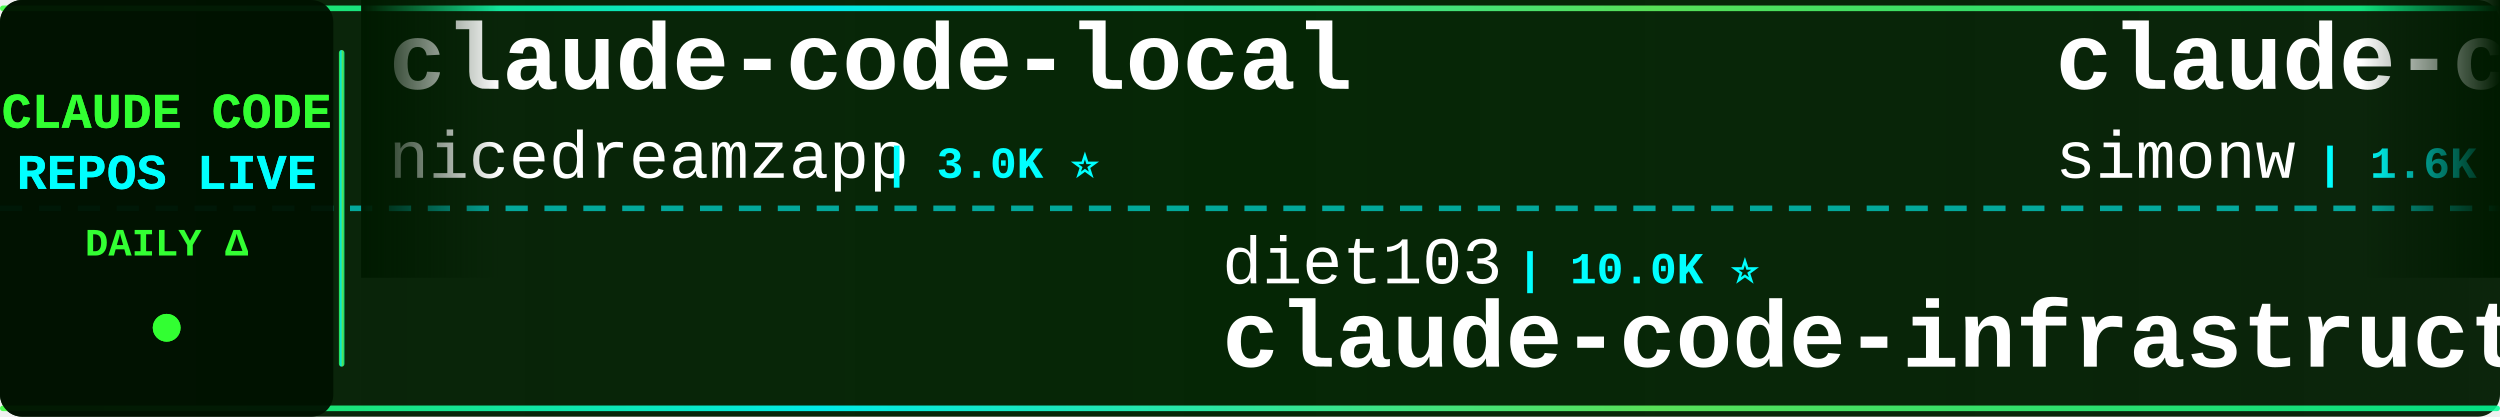
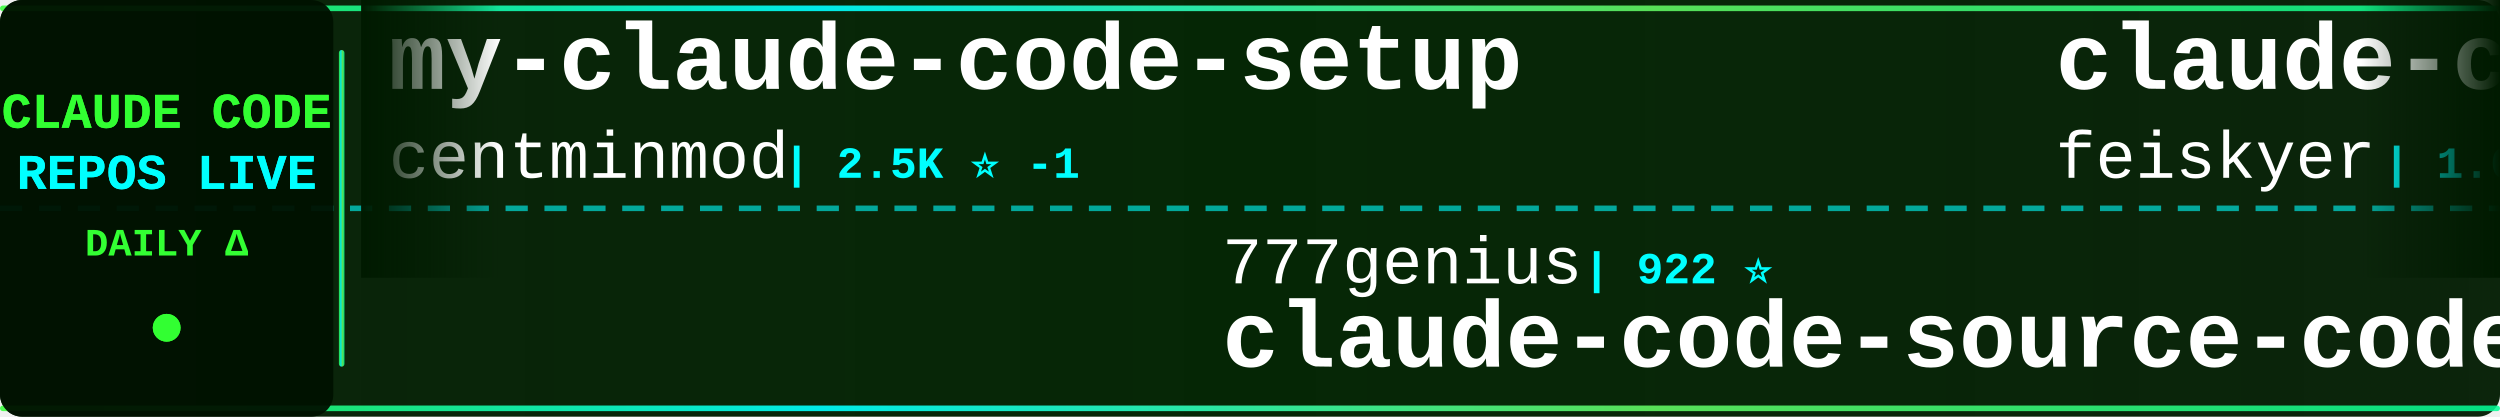
<svg xmlns="http://www.w3.org/2000/svg" width="900" height="150">
  <defs>
    <linearGradient id="tickerBg" x1="0%" y1="0%" x2="100%" y2="0%">
      <stop offset="0%" style="stop-color:#001a00;stop-opacity:0.95" />
      <stop offset="50%" style="stop-color:#002200;stop-opacity:0.98" />
      <stop offset="100%" style="stop-color:#001a00;stop-opacity:0.95" />
    </linearGradient>
    <linearGradient id="borderGrad" x1="0%" y1="0%" x2="100%" y2="0%">
      <stop offset="0%" style="stop-color:#33ff33;stop-opacity:0.85">
        <animate attributeName="stop-opacity" values="0.85;1;0.85" dur="2s" repeatCount="indefinite" />
      </stop>
      <stop offset="33%" style="stop-color:#00ffff;stop-opacity:0.9">
        <animate attributeName="stop-opacity" values="0.9;1;0.9" dur="2.2s" repeatCount="indefinite" />
      </stop>
      <stop offset="66%" style="stop-color:#66ff66;stop-opacity:0.85">
        <animate attributeName="stop-opacity" values="0.85;1;0.85" dur="1.8s" repeatCount="indefinite" />
      </stop>
      <stop offset="100%" style="stop-color:#00ff99;stop-opacity:0.85">
        <animate attributeName="stop-opacity" values="0.85;1;0.85" dur="2s" repeatCount="indefinite" />
      </stop>
    </linearGradient>
    <filter id="textGlow">
      <feGaussianBlur stdDeviation="0.1" result="coloredBlur" />
      <feMerge>
        <feMergeNode in="coloredBlur" />
        <feMergeNode in="SourceGraphic" />
      </feMerge>
    </filter>
    <filter id="metricGlow">
      <feGaussianBlur stdDeviation="0.2" result="coloredBlur" />
      <feMerge>
        <feMergeNode in="coloredBlur" />
        <feMergeNode in="SourceGraphic" />
      </feMerge>
    </filter>
    <linearGradient id="leftFade" x1="0%" y1="0%" x2="100%" y2="0%">
      <stop offset="0%" style="stop-color:#001a00;stop-opacity:1" />
      <stop offset="100%" style="stop-color:#001a00;stop-opacity:0" />
    </linearGradient>
    <linearGradient id="rightFade" x1="0%" y1="0%" x2="100%" y2="0%">
      <stop offset="0%" style="stop-color:#001a00;stop-opacity:0" />
      <stop offset="100%" style="stop-color:#001a00;stop-opacity:1" />
    </linearGradient>
  </defs>
  <rect width="900" height="150" fill="url(#tickerBg)" rx="8" />
  <rect x="0" y="2" width="900" height="2" fill="url(#borderGrad)" rx="1" />
  <rect x="0" y="146" width="900" height="2" fill="url(#borderGrad)" rx="1" />
  <line x1="0" y1="75" x2="900" y2="75" stroke="#00ffff" stroke-width="2" stroke-dasharray="8 6" opacity="0.6" />
  <rect x="0" y="0" width="120" height="150" fill="#001100" opacity="0.95" rx="8" />
  <text x="60" y="46" font-family="'Courier New', monospace" font-size="18" font-weight="bold" fill="#33ff33" text-anchor="middle" filter="url(#textGlow)">
    CLAUDE CODE
  </text>
  <text x="60" y="68" font-family="'Courier New', monospace" font-size="18" font-weight="bold" fill="#00ffff" text-anchor="middle" filter="url(#textGlow)">
    REPOS LIVE
  </text>
  <text x="60" y="92" font-family="'Courier New', monospace" font-size="14" font-weight="bold" fill="#33ff33" text-anchor="middle">
    DAILY Δ
  </text>
  <circle cx="60" cy="118" r="5" fill="#33ff33" filter="url(#metricGlow)">
    <animate attributeName="r" values="4;6;4" dur="1.5s" repeatCount="indefinite" />
    <animate attributeName="opacity" values="0.6;1;0.6" dur="1.5s" repeatCount="indefinite" />
  </circle>
  <rect x="122" y="18" width="2" height="114" fill="url(#borderGrad)" rx="1" />
  <clipPath id="tickerClip">
    <rect x="130" y="0" width="770" height="150" />
  </clipPath>
  <g clip-path="url(#tickerClip)">
    <g id="tickerItems">
      <animateTransform attributeName="transform" attributeType="XML" type="translate" from="0 0" to="-3000 0" dur="54s" repeatCount="indefinite" />
      <g transform="translate(0, 0)">
-         <text x="140" y="32" font-family="'Courier New', monospace" font-size="34" font-weight="bold" fill="#ffffff">claude-code-local</text>
-         <text x="140" y="64" font-family="'Courier New', monospace" font-size="24" font-weight="normal" fill="#ffffff" opacity="1.0">nicedreamzapp</text>
-         <text x="318" y="64" font-family="'Courier New', monospace" font-size="16" font-weight="bold" fill="#00ffff"> | 3.0K ⭐</text>
+         <text x="140" y="32" font-family="'Courier New', monospace" font-size="34" font-weight="bold" fill="#ffffff">my-claude-code-setup</text>
+         <text x="140" y="64" font-family="'Courier New', monospace" font-size="24" font-weight="normal" fill="#ffffff" opacity="1.0">centminmod</text>
+         <text x="282" y="64" font-family="'Courier New', monospace" font-size="16" font-weight="bold" fill="#00ffff"> | 2.5K ⭐ -1</text>
      </g>
      <g transform="translate(300, 0)">
-         <text x="140" y="102" font-family="'Courier New', monospace" font-size="24" font-weight="normal" fill="#ffffff" opacity="1.0">diet103</text>
-         <text x="246" y="102" font-family="'Courier New', monospace" font-size="16" font-weight="bold" fill="#00ffff"> | 10.0K ⭐</text>
-         <text x="140" y="132" font-family="'Courier New', monospace" font-size="34" font-weight="bold" fill="#ffffff">claude-code-infrastructu...</text>
+         <text x="140" y="102" font-family="'Courier New', monospace" font-size="24" font-weight="normal" fill="#ffffff" opacity="1.0">777genius</text>
+         <text x="270" y="102" font-family="'Courier New', monospace" font-size="16" font-weight="bold" fill="#00ffff"> | 922 ⭐</text>
+         <text x="140" y="132" font-family="'Courier New', monospace" font-size="34" font-weight="bold" fill="#ffffff">claude-code-source-code</text>
      </g>
      <g transform="translate(600, 0)">
-         <text x="140" y="32" font-family="'Courier New', monospace" font-size="34" font-weight="bold" fill="#ffffff">claude-code-transcripts</text>
-         <text x="140" y="64" font-family="'Courier New', monospace" font-size="24" font-weight="normal" fill="#ffffff" opacity="1.0">simonw</text>
-         <text x="234" y="64" font-family="'Courier New', monospace" font-size="16" font-weight="bold" fill="#00ffff"> | 1.6K ⭐ +1.6K</text>
+         <text x="140" y="32" font-family="'Courier New', monospace" font-size="34" font-weight="bold" fill="#ffffff">claude-code-settings</text>
+         <text x="140" y="64" font-family="'Courier New', monospace" font-size="24" font-weight="normal" fill="#ffffff" opacity="1.0">feiskyer</text>
+         <text x="258" y="64" font-family="'Courier New', monospace" font-size="16" font-weight="bold" fill="#00ffff"> | 1.6K ⭐</text>
      </g>
      <g transform="translate(900, 0)">
+         <text x="140" y="102" font-family="'Courier New', monospace" font-size="24" font-weight="normal" fill="#ffffff" opacity="1.0">jeremylongshore</text>
+         <text x="342" y="102" font-family="'Courier New', monospace" font-size="16" font-weight="bold" fill="#00ffff"> | 2.6K ⭐ +1</text>
+         <text x="140" y="132" font-family="'Courier New', monospace" font-size="34" font-weight="bold" fill="#ffffff">claude-code-plugins-plus...</text>
+       </g>
+       <g transform="translate(1200, 0)">
+         <text x="140" y="32" font-family="'Courier New', monospace" font-size="34" font-weight="bold" fill="#ffffff">claude-code-best-practic...</text>
+         <text x="140" y="64" font-family="'Courier New', monospace" font-size="24" font-weight="normal" fill="#ffffff" opacity="1.0">shanraisshan</text>
+         <text x="306" y="64" font-family="'Courier New', monospace" font-size="16" font-weight="bold" fill="#00ffff"> | 63.6K ⭐ +6</text>
+       </g>
+       <g transform="translate(1500, 0)">
        <text x="140" y="102" font-family="'Courier New', monospace" font-size="24" font-weight="normal" fill="#ffffff" opacity="1.0">sugyan</text>
        <text x="234" y="102" font-family="'Courier New', monospace" font-size="16" font-weight="bold" fill="#00ffff"> | 1.1K ⭐</text>
        <text x="140" y="132" font-family="'Courier New', monospace" font-size="34" font-weight="bold" fill="#ffffff">claude-code-webui</text>
      </g>
-       <g transform="translate(1200, 0)">
-         <text x="140" y="32" font-family="'Courier New', monospace" font-size="34" font-weight="bold" fill="#ffffff">collection-claude-code-s...</text>
-         <text x="140" y="64" font-family="'Courier New', monospace" font-size="24" font-weight="normal" fill="#ffffff" opacity="1.0">chauncygu</text>
-         <text x="270" y="64" font-family="'Courier New', monospace" font-size="16" font-weight="bold" fill="#00ffff"> | 2.8K ⭐ +1</text>
-       </g>
-       <g transform="translate(1500, 0)">
-         <text x="140" y="102" font-family="'Courier New', monospace" font-size="24" font-weight="normal" fill="#ffffff" opacity="1.0">guanshan</text>
-         <text x="258" y="102" font-family="'Courier New', monospace" font-size="16" font-weight="bold" fill="#00ffff"> | 61 ⭐</text>
-         <text x="140" y="132" font-family="'Courier New', monospace" font-size="34" font-weight="bold" fill="#ffffff">ClaudeCode</text>
-       </g>
      <g transform="translate(1800, 0)">
-         <text x="140" y="32" font-family="'Courier New', monospace" font-size="34" font-weight="bold" fill="#ffffff">oh-my-claudecode</text>
-         <text x="140" y="64" font-family="'Courier New', monospace" font-size="24" font-weight="normal" fill="#ffffff" opacity="1.0">Yeachan-Heo</text>
-         <text x="294" y="64" font-family="'Courier New', monospace" font-size="16" font-weight="bold" fill="#00ffff"> | 38.1K ⭐ +1</text>
+         <text x="140" y="32" font-family="'Courier New', monospace" font-size="34" font-weight="bold" fill="#ffffff">free-claude-code</text>
+         <text x="140" y="64" font-family="'Courier New', monospace" font-size="24" font-weight="normal" fill="#ffffff" opacity="1.0">Alishahryar1</text>
+         <text x="306" y="64" font-family="'Courier New', monospace" font-size="16" font-weight="bold" fill="#00ffff"> | 42.6K ⭐ +20</text>
      </g>
      <g transform="translate(2100, 0)">
-         <text x="140" y="102" font-family="'Courier New', monospace" font-size="24" font-weight="normal" fill="#ffffff" opacity="1.0">KPR111</text>
-         <text x="234" y="102" font-family="'Courier New', monospace" font-size="16" font-weight="bold" fill="#00ffff"> | 18 ⭐</text>
-         <text x="140" y="132" font-family="'Courier New', monospace" font-size="34" font-weight="bold" fill="#ffffff">Claude-Code</text>
+         <text x="140" y="102" font-family="'Courier New', monospace" font-size="24" font-weight="normal" fill="#ffffff" opacity="1.0">https-deeplearning-ai</text>
+         <text x="414" y="102" font-family="'Courier New', monospace" font-size="16" font-weight="bold" fill="#00ffff"> | 536 ⭐</text>
+         <text x="140" y="132" font-family="'Courier New', monospace" font-size="34" font-weight="bold" fill="#ffffff">sc-claude-code-files</text>
      </g>
      <g transform="translate(2400, 0)">
-         <text x="140" y="32" font-family="'Courier New', monospace" font-size="34" font-weight="bold" fill="#ffffff">Claude-code</text>
-         <text x="140" y="64" font-family="'Courier New', monospace" font-size="24" font-weight="normal" fill="#ffffff" opacity="1.0">fazxes</text>
-         <text x="234" y="64" font-family="'Courier New', monospace" font-size="16" font-weight="bold" fill="#00ffff"> | 226 ⭐ -1</text>
+         <text x="140" y="32" font-family="'Courier New', monospace" font-size="34" font-weight="bold" fill="#ffffff">claude-code-tips</text>
+         <text x="140" y="64" font-family="'Courier New', monospace" font-size="24" font-weight="normal" fill="#ffffff" opacity="1.0">ykdojo</text>
+         <text x="234" y="64" font-family="'Courier New', monospace" font-size="16" font-weight="bold" fill="#00ffff"> | 9.5K ⭐ +1</text>
      </g>
      <g transform="translate(2700, 0)">
-         <text x="140" y="102" font-family="'Courier New', monospace" font-size="24" font-weight="normal" fill="#ffffff" opacity="1.0">frankbria</text>
-         <text x="270" y="102" font-family="'Courier New', monospace" font-size="16" font-weight="bold" fill="#00ffff"> | 9.6K ⭐ +2</text>
-         <text x="140" y="132" font-family="'Courier New', monospace" font-size="34" font-weight="bold" fill="#ffffff">ralph-claude-code</text>
+         <text x="140" y="102" font-family="'Courier New', monospace" font-size="24" font-weight="normal" fill="#ffffff" opacity="1.0">AICoderTudou</text>
+         <text x="306" y="102" font-family="'Courier New', monospace" font-size="16" font-weight="bold" fill="#00ffff"> | 497 ⭐</text>
+         <text x="140" y="132" font-family="'Courier New', monospace" font-size="34" font-weight="bold" fill="#ffffff">claude-code-tudou</text>
      </g>
      <g transform="translate(3000, 0)">
-         <text x="140" y="32" font-family="'Courier New', monospace" font-size="34" font-weight="bold" fill="#ffffff">claude-code-local</text>
-         <text x="140" y="64" font-family="'Courier New', monospace" font-size="24" font-weight="normal" fill="#ffffff" opacity="1.0">nicedreamzapp</text>
-         <text x="318" y="64" font-family="'Courier New', monospace" font-size="16" font-weight="bold" fill="#00ffff"> | 3.0K ⭐</text>
+         <text x="140" y="32" font-family="'Courier New', monospace" font-size="34" font-weight="bold" fill="#ffffff">my-claude-code-setup</text>
+         <text x="140" y="64" font-family="'Courier New', monospace" font-size="24" font-weight="normal" fill="#ffffff" opacity="1.0">centminmod</text>
+         <text x="282" y="64" font-family="'Courier New', monospace" font-size="16" font-weight="bold" fill="#00ffff"> | 2.5K ⭐ -1</text>
      </g>
      <g transform="translate(3300, 0)">
-         <text x="140" y="102" font-family="'Courier New', monospace" font-size="24" font-weight="normal" fill="#ffffff" opacity="1.0">diet103</text>
-         <text x="246" y="102" font-family="'Courier New', monospace" font-size="16" font-weight="bold" fill="#00ffff"> | 10.0K ⭐</text>
-         <text x="140" y="132" font-family="'Courier New', monospace" font-size="34" font-weight="bold" fill="#ffffff">claude-code-infrastructu...</text>
+         <text x="140" y="102" font-family="'Courier New', monospace" font-size="24" font-weight="normal" fill="#ffffff" opacity="1.0">777genius</text>
+         <text x="270" y="102" font-family="'Courier New', monospace" font-size="16" font-weight="bold" fill="#00ffff"> | 922 ⭐</text>
+         <text x="140" y="132" font-family="'Courier New', monospace" font-size="34" font-weight="bold" fill="#ffffff">claude-code-source-code</text>
      </g>
      <g transform="translate(3600, 0)">
-         <text x="140" y="32" font-family="'Courier New', monospace" font-size="34" font-weight="bold" fill="#ffffff">claude-code-transcripts</text>
-         <text x="140" y="64" font-family="'Courier New', monospace" font-size="24" font-weight="normal" fill="#ffffff" opacity="1.0">simonw</text>
-         <text x="234" y="64" font-family="'Courier New', monospace" font-size="16" font-weight="bold" fill="#00ffff"> | 1.6K ⭐ +1.6K</text>
+         <text x="140" y="32" font-family="'Courier New', monospace" font-size="34" font-weight="bold" fill="#ffffff">claude-code-settings</text>
+         <text x="140" y="64" font-family="'Courier New', monospace" font-size="24" font-weight="normal" fill="#ffffff" opacity="1.0">feiskyer</text>
+         <text x="258" y="64" font-family="'Courier New', monospace" font-size="16" font-weight="bold" fill="#00ffff"> | 1.6K ⭐</text>
      </g>
      <g transform="translate(3900, 0)">
-         <text x="140" y="102" font-family="'Courier New', monospace" font-size="24" font-weight="normal" fill="#ffffff" opacity="1.0">sugyan</text>
-         <text x="234" y="102" font-family="'Courier New', monospace" font-size="16" font-weight="bold" fill="#00ffff"> | 1.1K ⭐</text>
-         <text x="140" y="132" font-family="'Courier New', monospace" font-size="34" font-weight="bold" fill="#ffffff">claude-code-webui</text>
+         <text x="140" y="102" font-family="'Courier New', monospace" font-size="24" font-weight="normal" fill="#ffffff" opacity="1.0">jeremylongshore</text>
+         <text x="342" y="102" font-family="'Courier New', monospace" font-size="16" font-weight="bold" fill="#00ffff"> | 2.6K ⭐ +1</text>
+         <text x="140" y="132" font-family="'Courier New', monospace" font-size="34" font-weight="bold" fill="#ffffff">claude-code-plugins-plus...</text>
      </g>
    </g>
  </g>
  <rect x="130" y="0" width="50" height="100" fill="url(#leftFade)" />
  <rect x="850" y="0" width="50" height="100" fill="url(#rightFade)" />
</svg>
